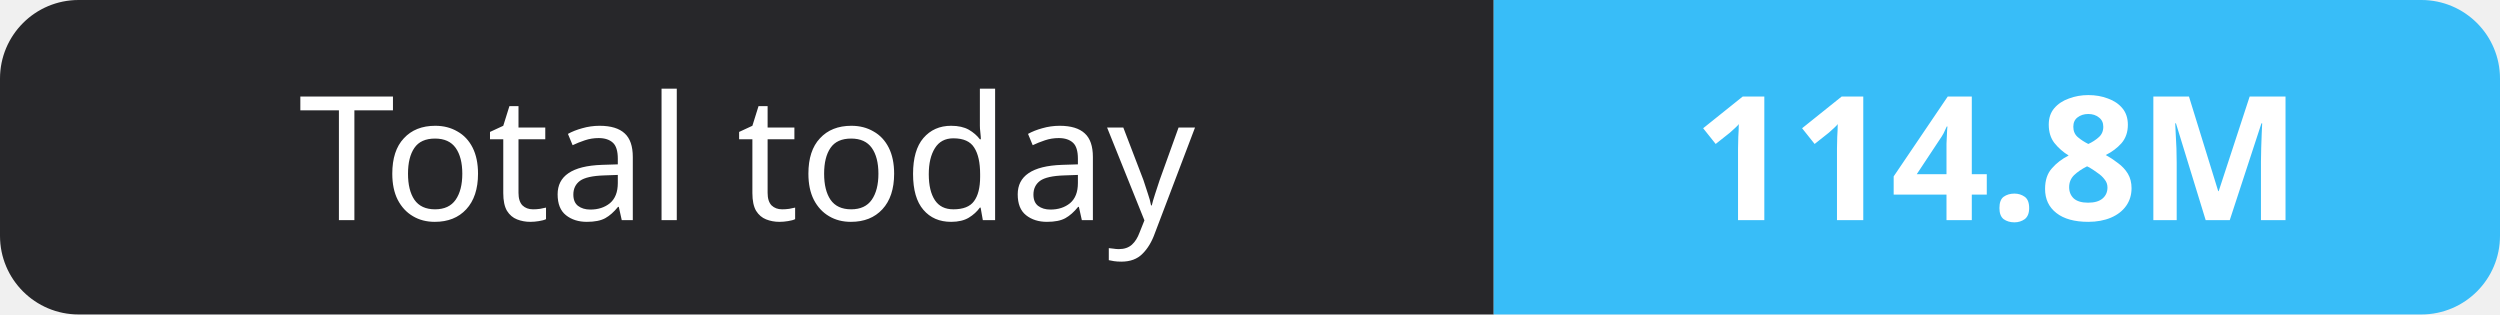
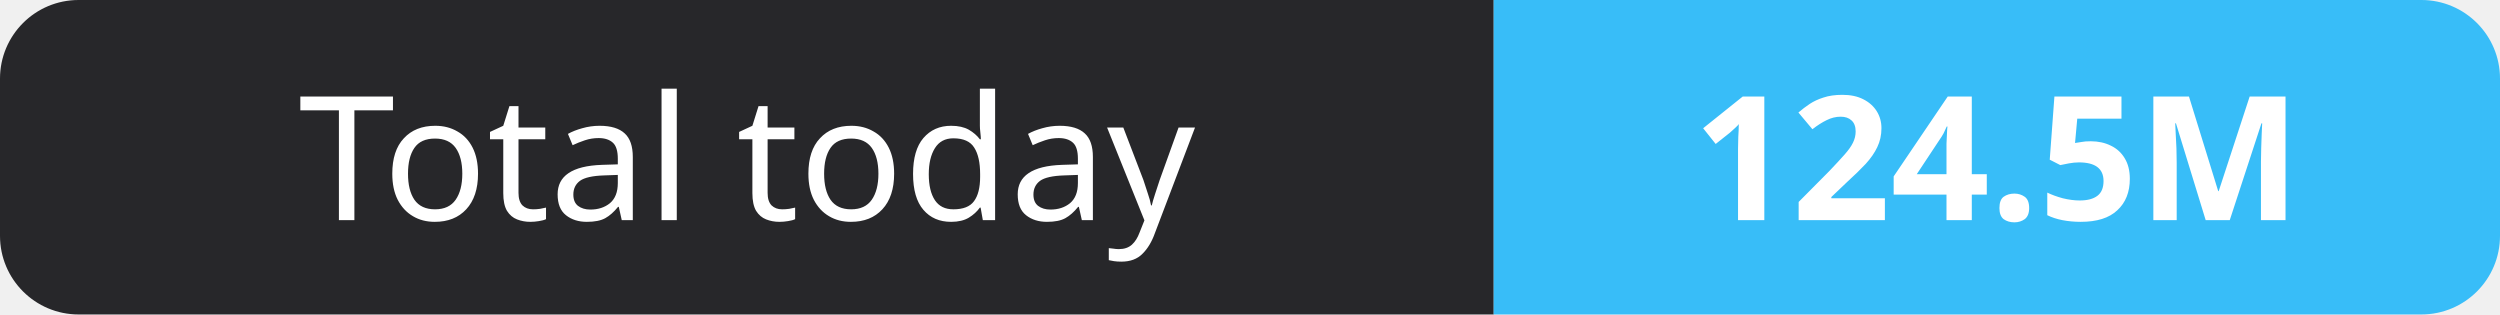
- <svg xmlns="http://www.w3.org/2000/svg" width="159" height="20" role="img" aria-label="Total today: 114.8M">
+ <svg xmlns="http://www.w3.org/2000/svg" width="159" height="20" role="img" aria-label="Total today: 124.5M">
  <clipPath id="r">
    <rect width="159" height="20" rx="5" fill="#fff" />
  </clipPath>
  <g clip-path="url(#r)">
    <rect width="95" height="20" fill="#27272a" />
    <rect x="95" width="64" height="20" fill="#38bdf8" />
  </g>
  <g fill="#fff" text-anchor="middle" font-family="Verdana,Geneva,sans-serif" font-size="11">
    <text x="47.5" y="14">Total today</text>
-     <text x="127.0" y="14" font-weight="700">114.8M</text>
+     <text x="127.0" y="14" font-weight="700">124.5M</text>
  </g>
</svg>
